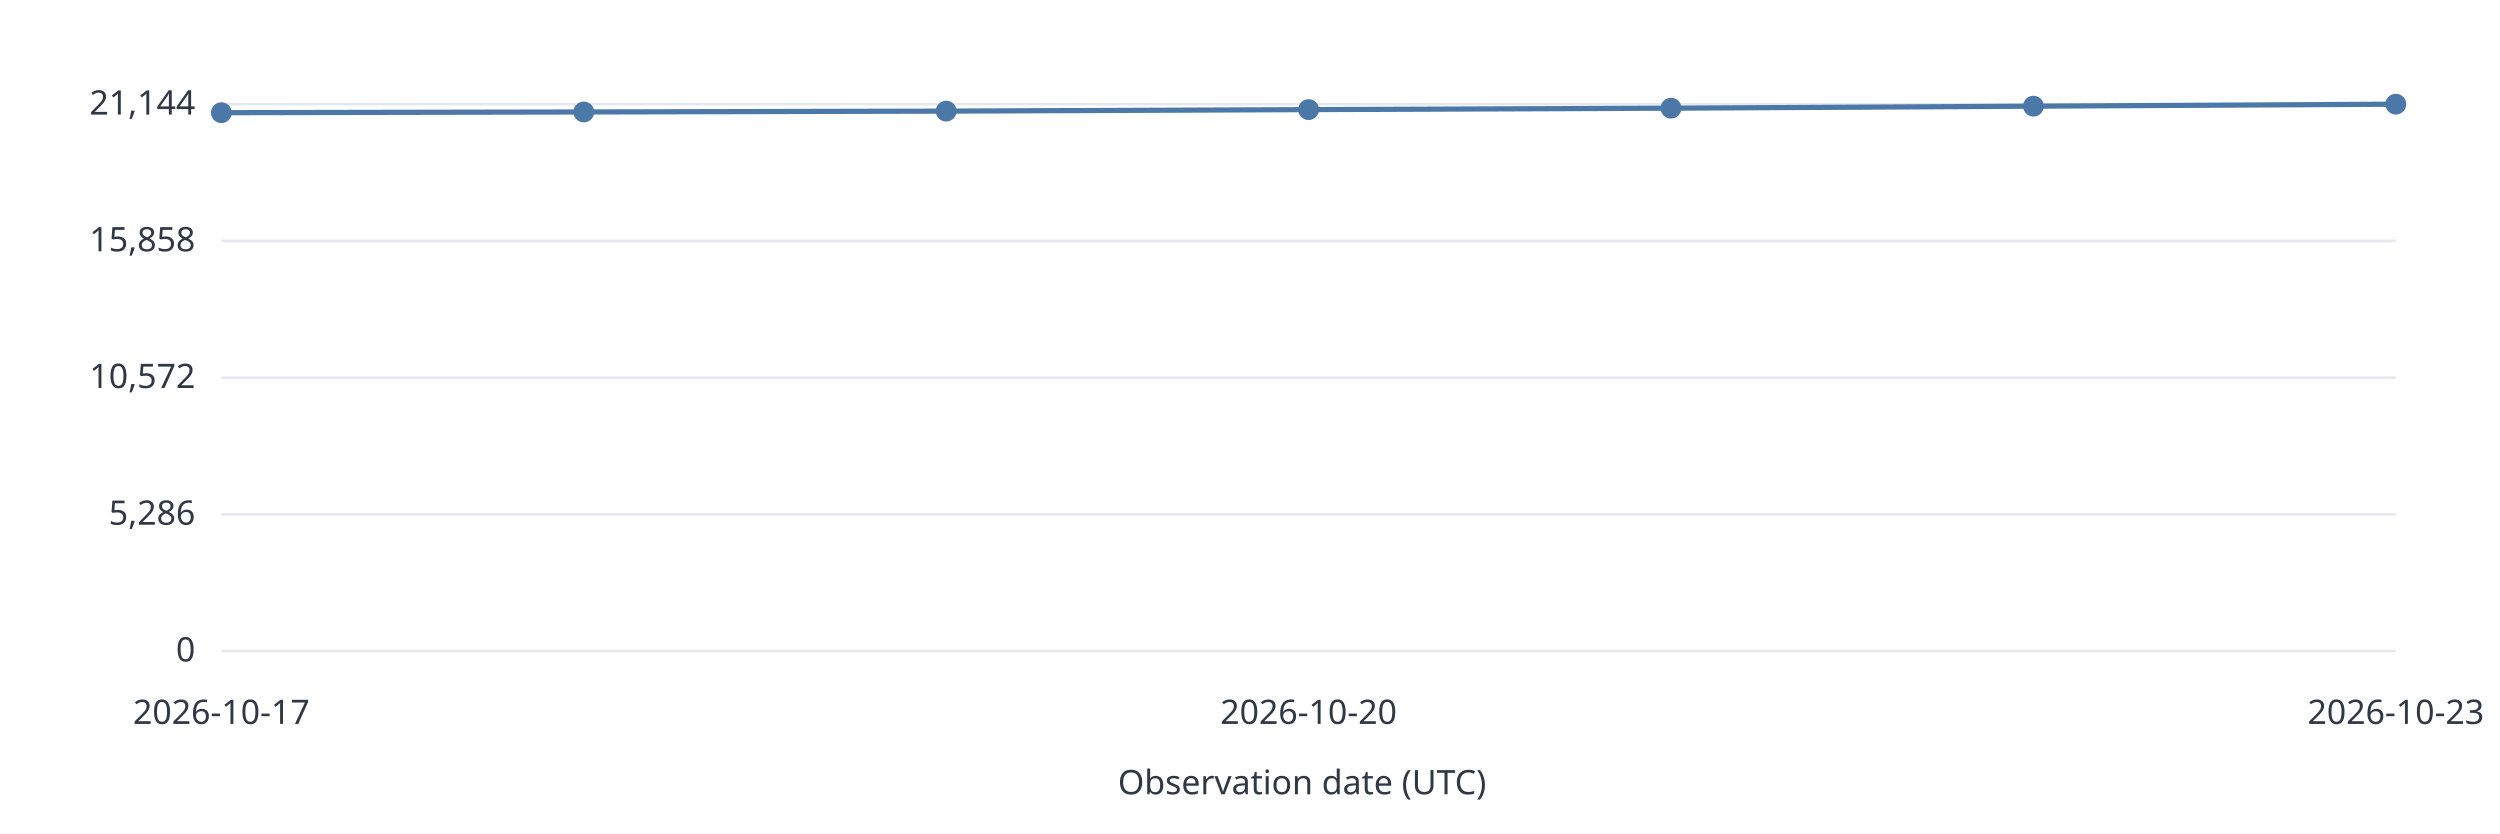
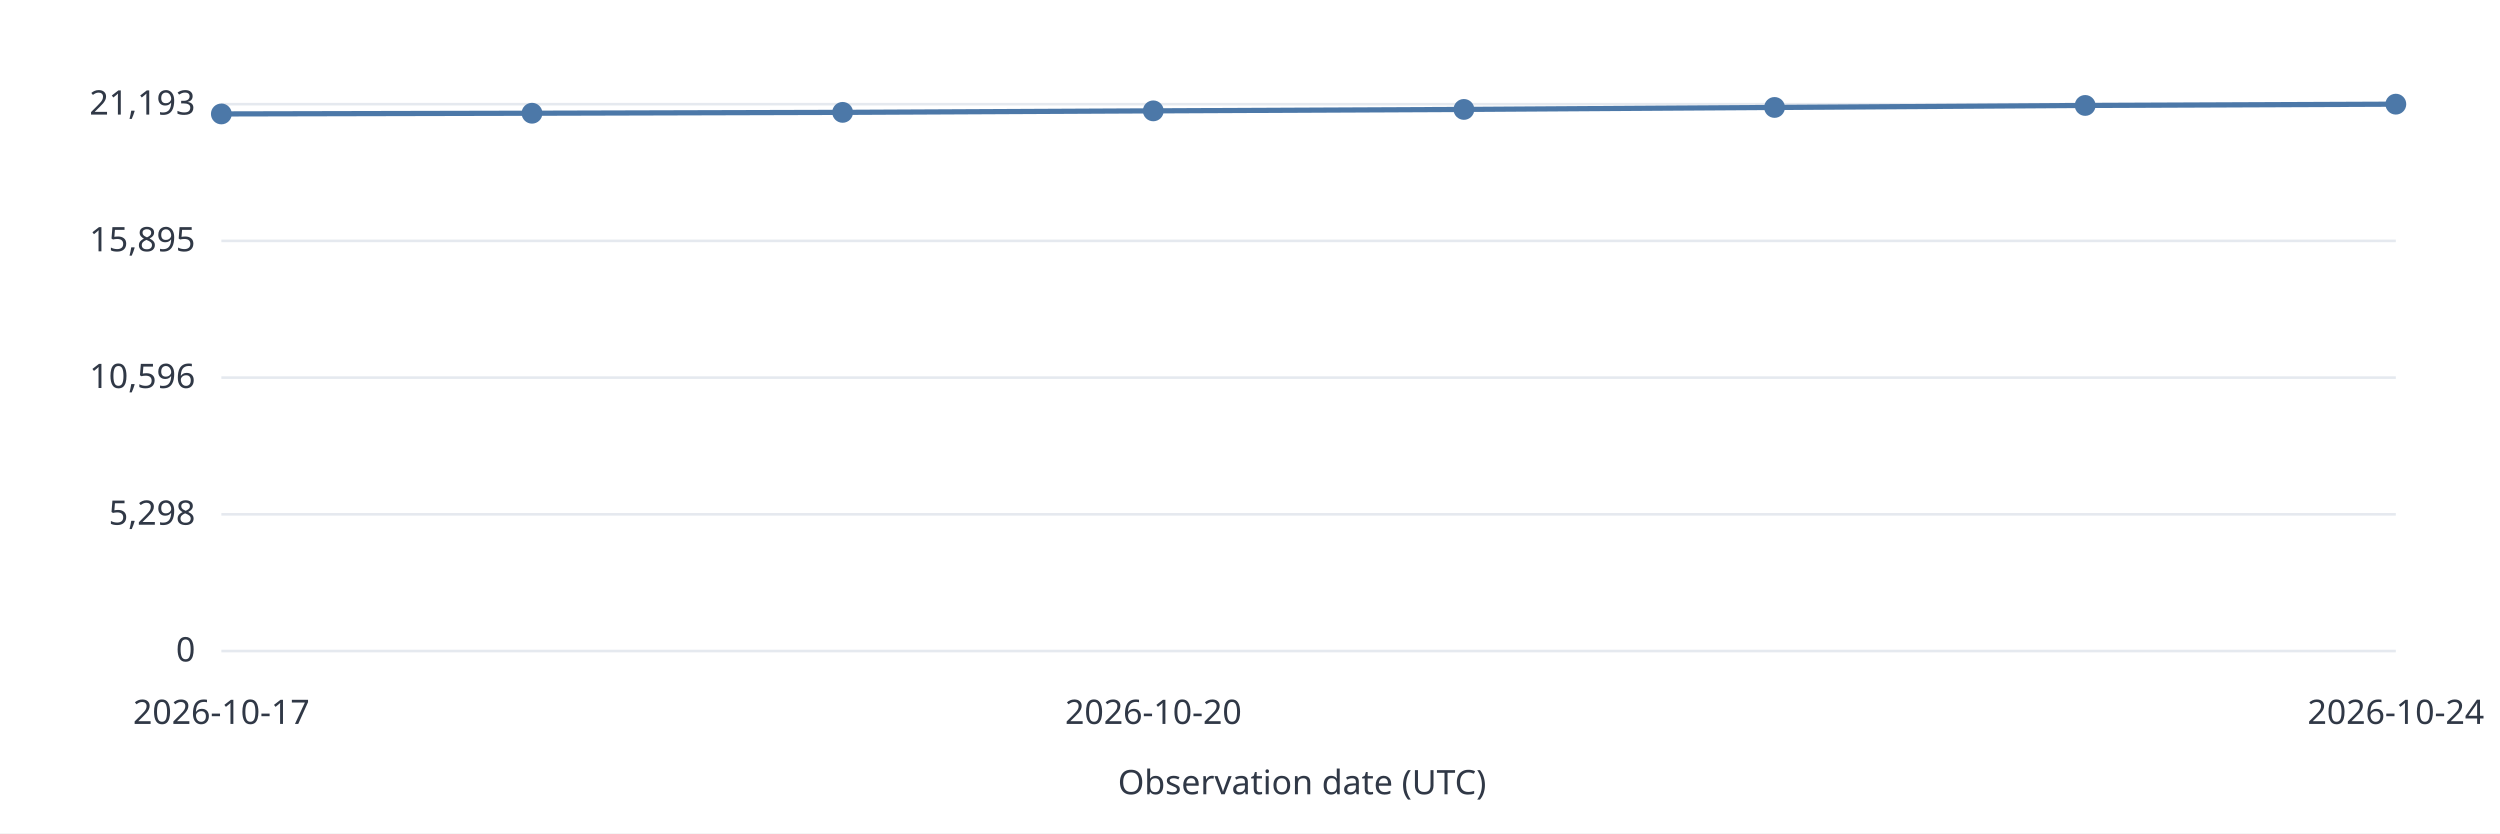
<svg xmlns="http://www.w3.org/2000/svg" width="960" height="320" viewBox="0 0 960 320" role="img">
  <style>text{font:13px system-ui,sans-serif;fill:#303846}.grid{stroke:#e5e9ef}.series{stroke:#4c78a8;stroke-width:2;fill:none}</style>
  <rect width="960" height="320" fill="white" />
  <path class="grid" d="M85 250.0H920" />
  <text x="75.0" y="254.0" text-anchor="end">0</text>
  <path class="grid" d="M85 197.5H920" />
-   <text x="75.0" y="201.5" text-anchor="end">5,286</text>
+   <text x="75.0" y="201.5" text-anchor="end">5,298</text>
  <path class="grid" d="M85 145.0H920" />
-   <text x="75.0" y="149.0" text-anchor="end">10,572</text>
+   <text x="75.0" y="149.0" text-anchor="end">10,596</text>
  <path class="grid" d="M85 92.5H920" />
-   <text x="75.0" y="96.5" text-anchor="end">15,858</text>
+   <text x="75.0" y="96.5" text-anchor="end">15,895</text>
  <path class="grid" d="M85 40.0H920" />
-   <text x="75.0" y="44.0" text-anchor="end">21,144</text>
-   <circle data-date="2026-10-17" cx="85.00" cy="43.27" r="4" fill="#4c78a8" />
-   <path class="series" d="M85.00 43.27L224.17 43.00" />
-   <circle data-date="2026-10-18" cx="224.17" cy="43.00" r="4" fill="#4c78a8" />
-   <path class="series" d="M224.17 43.00L363.33 42.67" />
-   <circle data-date="2026-10-19" cx="363.33" cy="42.67" r="4" fill="#4c78a8" />
-   <path class="series" d="M363.33 42.67L502.50 42.09" />
-   <circle data-date="2026-10-20" cx="502.50" cy="42.09" r="4" fill="#4c78a8" />
-   <path class="series" d="M502.50 42.09L641.67 41.54" />
-   <circle data-date="2026-10-21" cx="641.67" cy="41.54" r="4" fill="#4c78a8" />
-   <path class="series" d="M641.67 41.54L780.83 40.77" />
-   <circle data-date="2026-10-22" cx="780.83" cy="40.77" r="4" fill="#4c78a8" />
-   <path class="series" d="M780.83 40.77L920.00 40.00" />
-   <circle data-date="2026-10-23" cx="920.00" cy="40.00" r="4" fill="#4c78a8" />
+   <text x="75.0" y="44.0" text-anchor="end">21,193</text>
+   <circle data-date="2026-10-17" cx="85.00" cy="43.75" r="4" fill="#4c78a8" />
+   <path class="series" d="M85.00 43.75L204.29 43.48" />
+   <circle data-date="2026-10-18" cx="204.29" cy="43.48" r="4" fill="#4c78a8" />
+   <path class="series" d="M204.29 43.48L323.57 43.15" />
+   <circle data-date="2026-10-19" cx="323.57" cy="43.15" r="4" fill="#4c78a8" />
+   <path class="series" d="M323.57 43.15L442.86 42.57" />
+   <circle data-date="2026-10-20" cx="442.86" cy="42.57" r="4" fill="#4c78a8" />
+   <path class="series" d="M442.86 42.57L562.14 42.02" />
+   <circle data-date="2026-10-21" cx="562.14" cy="42.02" r="4" fill="#4c78a8" />
+   <path class="series" d="M562.14 42.02L681.43 41.26" />
+   <circle data-date="2026-10-22" cx="681.43" cy="41.26" r="4" fill="#4c78a8" />
+   <path class="series" d="M681.43 41.26L800.71 40.49" />
+   <circle data-date="2026-10-23" cx="800.71" cy="40.49" r="4" fill="#4c78a8" />
+   <path class="series" d="M800.71 40.49L920.00 40.00" />
+   <circle data-date="2026-10-24" cx="920.00" cy="40.00" r="4" fill="#4c78a8" />
  <text x="85.0" y="278.0" text-anchor="middle">2026-10-17</text>
-   <text x="502.5" y="278.0" text-anchor="middle">2026-10-20</text>
-   <text x="920.0" y="278.0" text-anchor="middle">2026-10-23</text>
+   <text x="442.9" y="278.0" text-anchor="middle">2026-10-20</text>
+   <text x="920.0" y="278.0" text-anchor="middle">2026-10-24</text>
  <text x="500.0" y="305.0" text-anchor="middle">Observation date (UTC)</text>
</svg>
